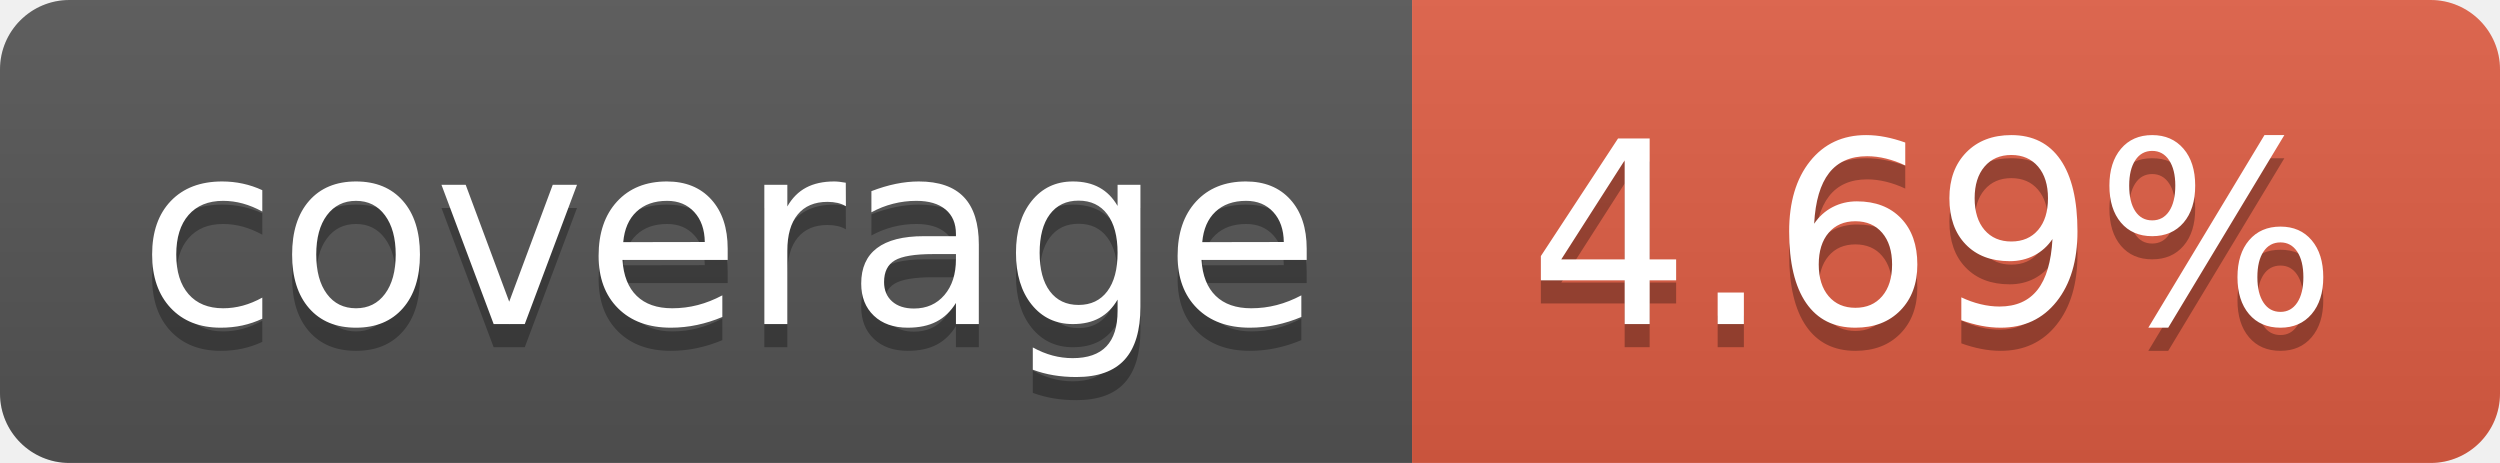
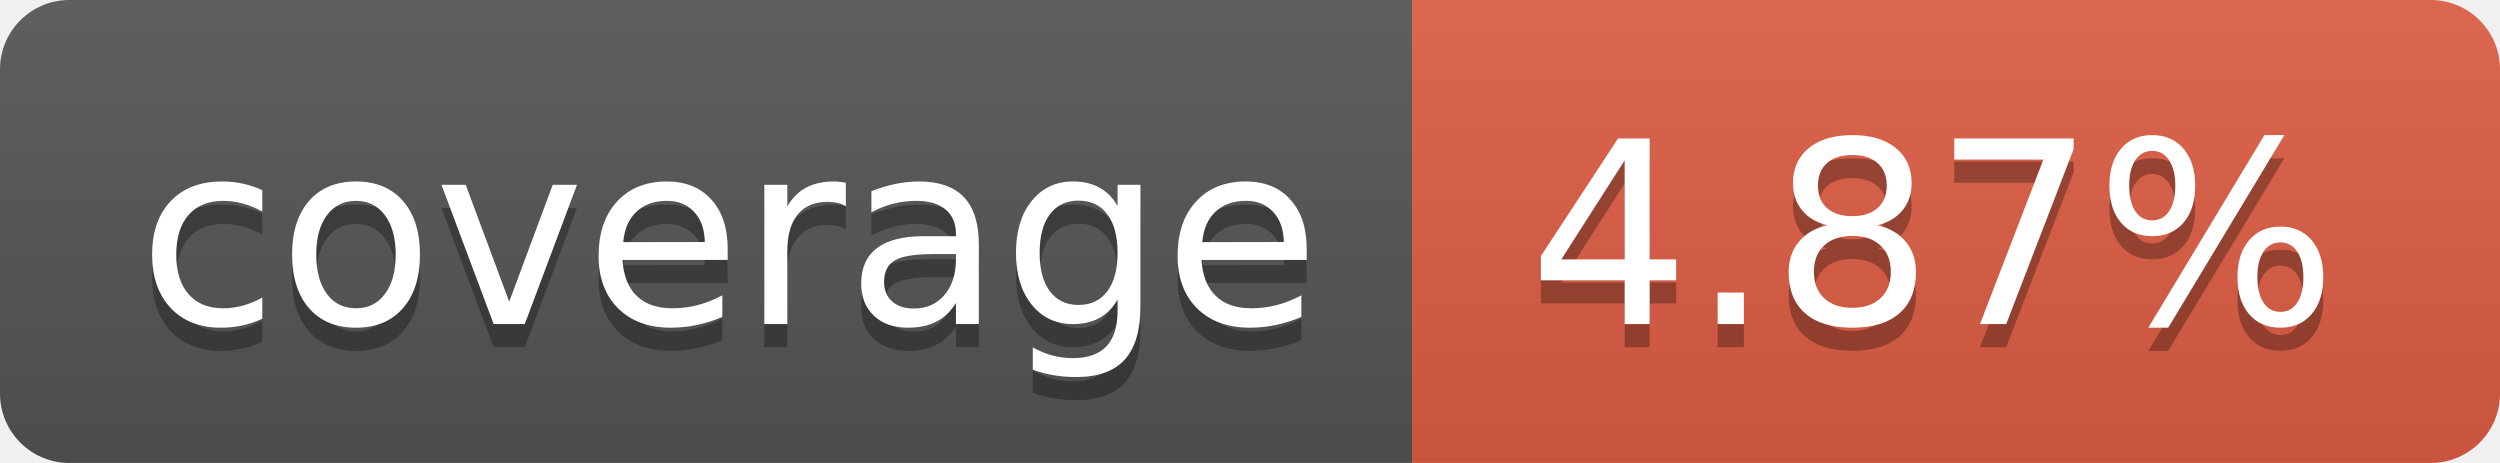
- <svg xmlns="http://www.w3.org/2000/svg" width="108" height="20" role="img" aria-label="coverage: 4.69%">
+ <svg xmlns="http://www.w3.org/2000/svg" width="108" height="20" role="img" aria-label="coverage: 4.87%">
  <linearGradient id="s" x2="0" y2="100%">
    <stop offset="0" stop-color="#bbb" stop-opacity=".1" />
    <stop offset="1" stop-opacity=".1" />
  </linearGradient>
  <clipPath id="r">
    <rect width="108" height="20" rx="3" fill="#fff" />
  </clipPath>
  <g clip-path="url(#r)">
    <rect width="61" height="20" fill="#555" />
    <rect x="61" width="47" height="20" fill="#e05d44" />
    <rect width="108" height="20" fill="url(#s)" />
  </g>
  <g fill="#fff" text-anchor="middle" font-family="Verdana,Geneva,DejaVu Sans,sans-serif" text-rendering="geometricPrecision" font-size="110">
    <text aria-hidden="true" x="315" y="150" fill="#010101" fill-opacity=".3" transform="scale(.1)" textLength="510">coverage</text>
    <text x="315" y="140" transform="scale(.1)" fill="#fff" textLength="510">coverage</text>
-     <text aria-hidden="true" x="835" y="150" fill="#010101" fill-opacity=".3" transform="scale(.1)" textLength="370">4.69%</text>
-     <text x="835" y="140" transform="scale(.1)" fill="#fff" textLength="370">4.69%</text>
+     <text aria-hidden="true" x="835" y="150" fill="#010101" fill-opacity=".3" transform="scale(.1)" textLength="370">4.87%</text>
+     <text x="835" y="140" transform="scale(.1)" fill="#fff" textLength="370">4.87%</text>
  </g>
</svg>
